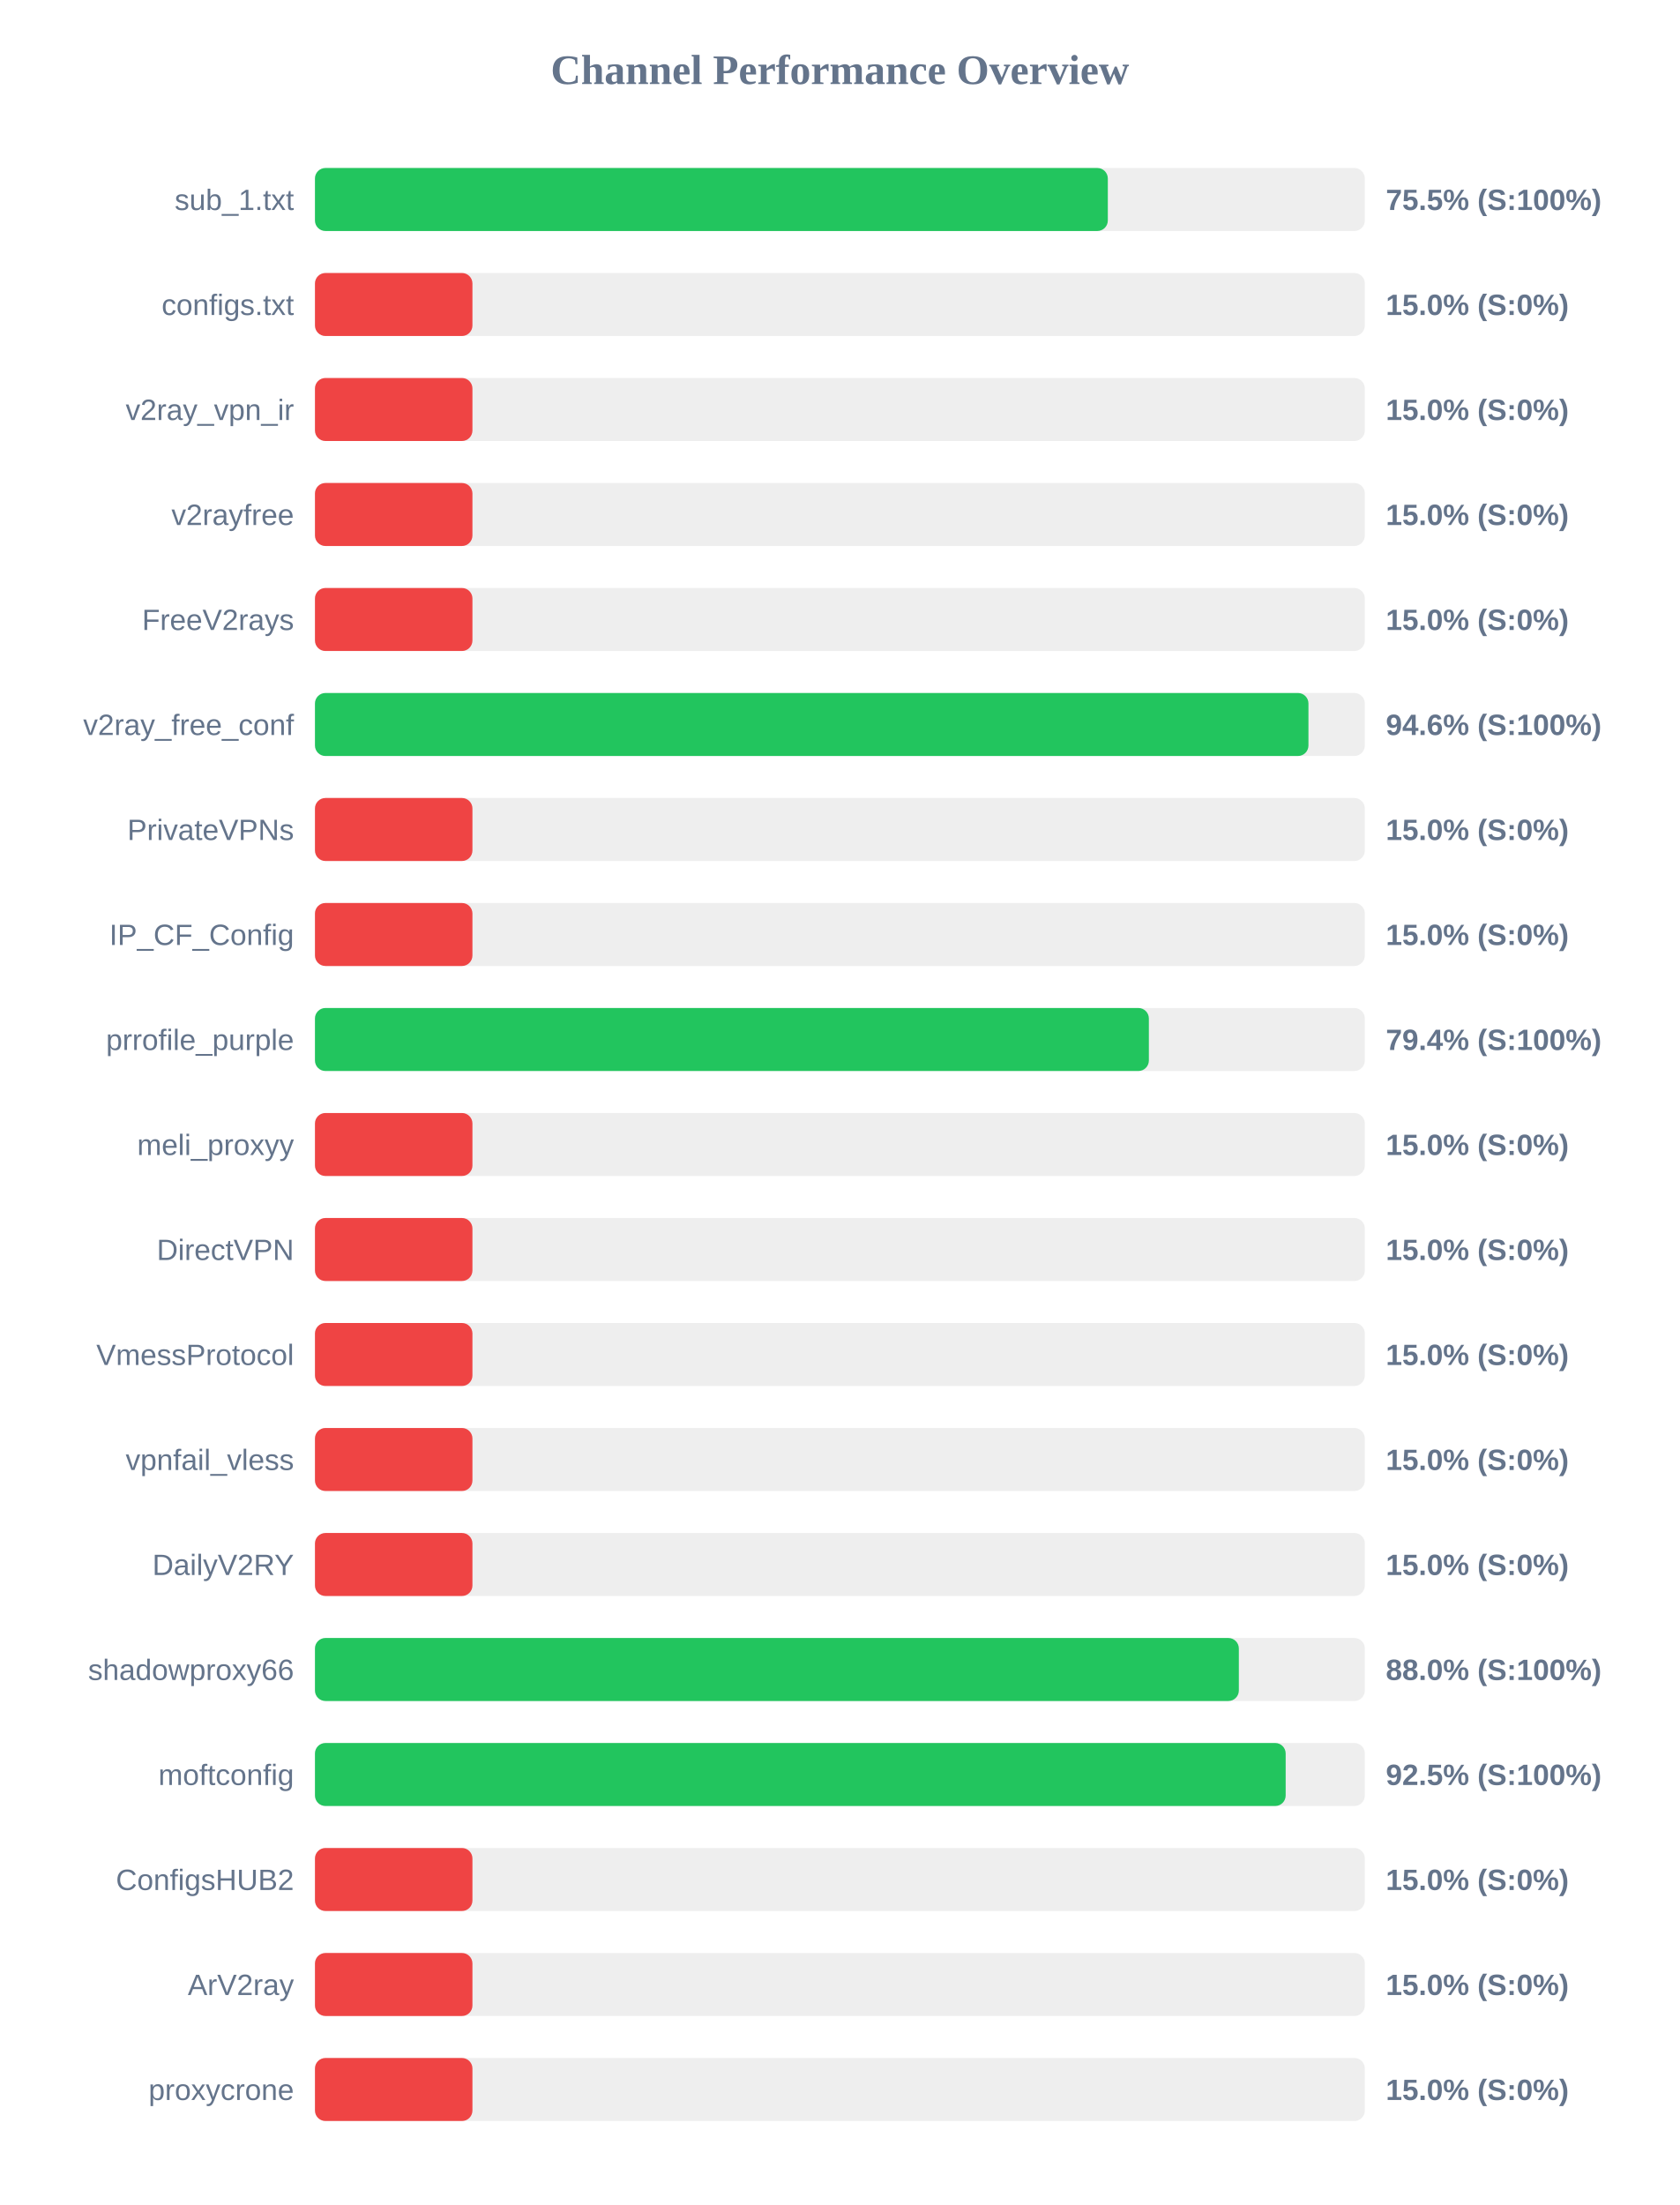
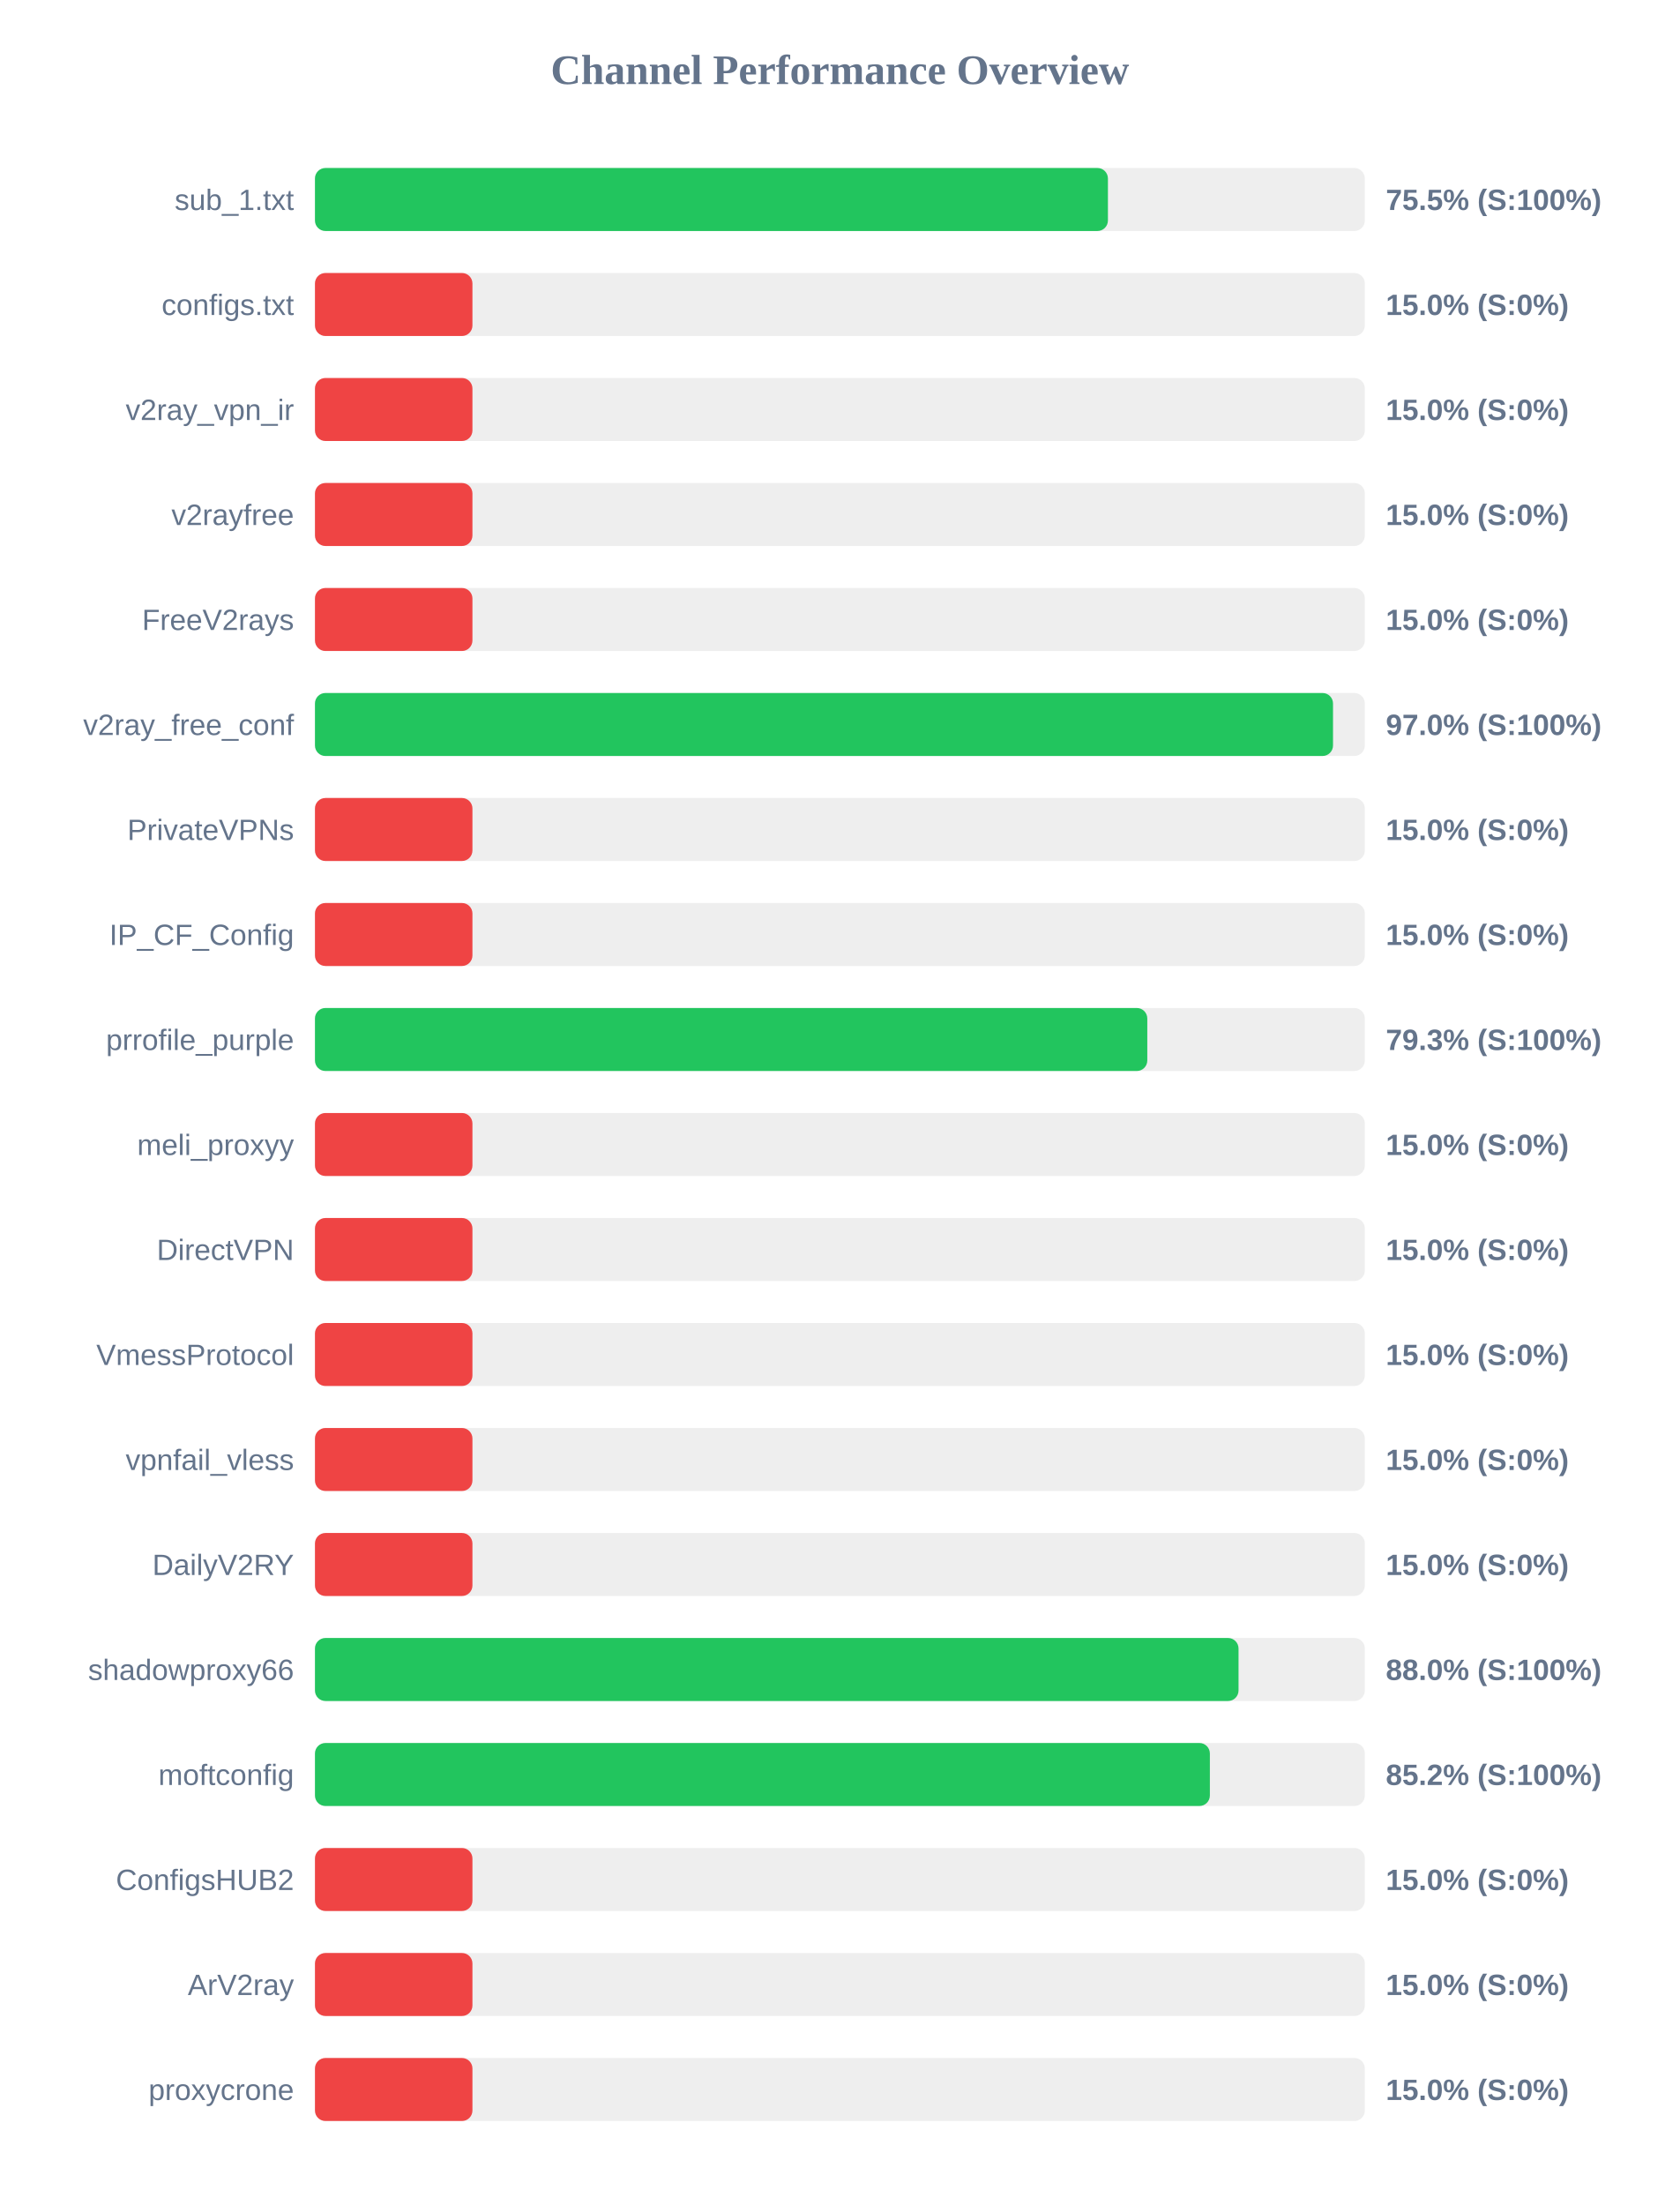
<svg xmlns="http://www.w3.org/2000/svg" width="800" height="1050" version="1.1">
  <style>
        .row { font: 14px Arial; fill: #64748b; }
        .score { font: bold 14px Arial; fill: #64748b; }
    </style>
  <text x="400" y="40" text-anchor="middle" font-size="20px" font-weight="bold" fill="#64748b">Channel Performance Overview</text>
  <rect x="150" y="80" width="500" height="30" fill="#eee" rx="5" />
-   <rect x="150" y="80" width="377.6" height="30" fill="#22c55e" rx="5" />
+   <rect x="150" y="80" width="377.65" height="30" fill="#22c55e" rx="5" />
  <text x="140" y="100" text-anchor="end" class="row">sub_1.txt</text>
  <text x="660" y="100" text-anchor="start" class="score">75.5% (S:100%)</text>
  <rect x="150" y="130" width="500" height="30" fill="#eee" rx="5" />
  <rect x="150" y="130" width="75.0" height="30" fill="#ef4444" rx="5" />
  <text x="140" y="150" text-anchor="end" class="row">configs.txt</text>
  <text x="660" y="150" text-anchor="start" class="score">15.0% (S:0%)</text>
  <rect x="150" y="180" width="500" height="30" fill="#eee" rx="5" />
  <rect x="150" y="180" width="75.0" height="30" fill="#ef4444" rx="5" />
  <text x="140" y="200" text-anchor="end" class="row">v2ray_vpn_ir</text>
  <text x="660" y="200" text-anchor="start" class="score">15.0% (S:0%)</text>
  <rect x="150" y="230" width="500" height="30" fill="#eee" rx="5" />
  <rect x="150" y="230" width="75.0" height="30" fill="#ef4444" rx="5" />
  <text x="140" y="250" text-anchor="end" class="row">v2rayfree</text>
  <text x="660" y="250" text-anchor="start" class="score">15.0% (S:0%)</text>
  <rect x="150" y="280" width="500" height="30" fill="#eee" rx="5" />
  <rect x="150" y="280" width="75.0" height="30" fill="#ef4444" rx="5" />
  <text x="140" y="300" text-anchor="end" class="row">FreeV2rays</text>
  <text x="660" y="300" text-anchor="start" class="score">15.0% (S:0%)</text>
  <rect x="150" y="330" width="500" height="30" fill="#eee" rx="5" />
-   <rect x="150" y="330" width="473.15" height="30" fill="#22c55e" rx="5" />
+   <rect x="150" y="330" width="484.85" height="30" fill="#22c55e" rx="5" />
  <text x="140" y="350" text-anchor="end" class="row">v2ray_free_conf</text>
-   <text x="660" y="350" text-anchor="start" class="score">94.6% (S:100%)</text>
+   <text x="660" y="350" text-anchor="start" class="score">97.0% (S:100%)</text>
  <rect x="150" y="380" width="500" height="30" fill="#eee" rx="5" />
  <rect x="150" y="380" width="75.0" height="30" fill="#ef4444" rx="5" />
  <text x="140" y="400" text-anchor="end" class="row">PrivateVPNs</text>
  <text x="660" y="400" text-anchor="start" class="score">15.0% (S:0%)</text>
  <rect x="150" y="430" width="500" height="30" fill="#eee" rx="5" />
  <rect x="150" y="430" width="75.0" height="30" fill="#ef4444" rx="5" />
  <text x="140" y="450" text-anchor="end" class="row">IP_CF_Config</text>
  <text x="660" y="450" text-anchor="start" class="score">15.0% (S:0%)</text>
  <rect x="150" y="480" width="500" height="30" fill="#eee" rx="5" />
-   <rect x="150" y="480" width="397.15" height="30" fill="#22c55e" rx="5" />
+   <rect x="150" y="480" width="396.4" height="30" fill="#22c55e" rx="5" />
  <text x="140" y="500" text-anchor="end" class="row">prrofile_purple</text>
-   <text x="660" y="500" text-anchor="start" class="score">79.4% (S:100%)</text>
+   <text x="660" y="500" text-anchor="start" class="score">79.3% (S:100%)</text>
  <rect x="150" y="530" width="500" height="30" fill="#eee" rx="5" />
  <rect x="150" y="530" width="75.0" height="30" fill="#ef4444" rx="5" />
  <text x="140" y="550" text-anchor="end" class="row">meli_proxyy</text>
  <text x="660" y="550" text-anchor="start" class="score">15.0% (S:0%)</text>
  <rect x="150" y="580" width="500" height="30" fill="#eee" rx="5" />
  <rect x="150" y="580" width="75.0" height="30" fill="#ef4444" rx="5" />
  <text x="140" y="600" text-anchor="end" class="row">DirectVPN</text>
  <text x="660" y="600" text-anchor="start" class="score">15.0% (S:0%)</text>
  <rect x="150" y="630" width="500" height="30" fill="#eee" rx="5" />
  <rect x="150" y="630" width="75.0" height="30" fill="#ef4444" rx="5" />
  <text x="140" y="650" text-anchor="end" class="row">VmessProtocol</text>
  <text x="660" y="650" text-anchor="start" class="score">15.0% (S:0%)</text>
  <rect x="150" y="680" width="500" height="30" fill="#eee" rx="5" />
  <rect x="150" y="680" width="75.0" height="30" fill="#ef4444" rx="5" />
  <text x="140" y="700" text-anchor="end" class="row">vpnfail_vless</text>
  <text x="660" y="700" text-anchor="start" class="score">15.0% (S:0%)</text>
  <rect x="150" y="730" width="500" height="30" fill="#eee" rx="5" />
  <rect x="150" y="730" width="75.0" height="30" fill="#ef4444" rx="5" />
  <text x="140" y="750" text-anchor="end" class="row">DailyV2RY</text>
  <text x="660" y="750" text-anchor="start" class="score">15.0% (S:0%)</text>
  <rect x="150" y="780" width="500" height="30" fill="#eee" rx="5" />
-   <rect x="150" y="780" width="440.0" height="30" fill="#22c55e" rx="5" />
+   <rect x="150" y="780" width="439.85" height="30" fill="#22c55e" rx="5" />
  <text x="140" y="800" text-anchor="end" class="row">shadowproxy66</text>
  <text x="660" y="800" text-anchor="start" class="score">88.0% (S:100%)</text>
  <rect x="150" y="830" width="500" height="30" fill="#eee" rx="5" />
-   <rect x="150" y="830" width="462.3" height="30" fill="#22c55e" rx="5" />
+   <rect x="150" y="830" width="426.2" height="30" fill="#22c55e" rx="5" />
  <text x="140" y="850" text-anchor="end" class="row">moftconfig</text>
-   <text x="660" y="850" text-anchor="start" class="score">92.5% (S:100%)</text>
+   <text x="660" y="850" text-anchor="start" class="score">85.2% (S:100%)</text>
  <rect x="150" y="880" width="500" height="30" fill="#eee" rx="5" />
  <rect x="150" y="880" width="75.0" height="30" fill="#ef4444" rx="5" />
  <text x="140" y="900" text-anchor="end" class="row">ConfigsHUB2</text>
  <text x="660" y="900" text-anchor="start" class="score">15.0% (S:0%)</text>
  <rect x="150" y="930" width="500" height="30" fill="#eee" rx="5" />
  <rect x="150" y="930" width="75.0" height="30" fill="#ef4444" rx="5" />
  <text x="140" y="950" text-anchor="end" class="row">ArV2ray</text>
  <text x="660" y="950" text-anchor="start" class="score">15.0% (S:0%)</text>
  <rect x="150" y="980" width="500" height="30" fill="#eee" rx="5" />
  <rect x="150" y="980" width="75.0" height="30" fill="#ef4444" rx="5" />
  <text x="140" y="1000" text-anchor="end" class="row">proxycrone</text>
  <text x="660" y="1000" text-anchor="start" class="score">15.0% (S:0%)</text>
</svg>
